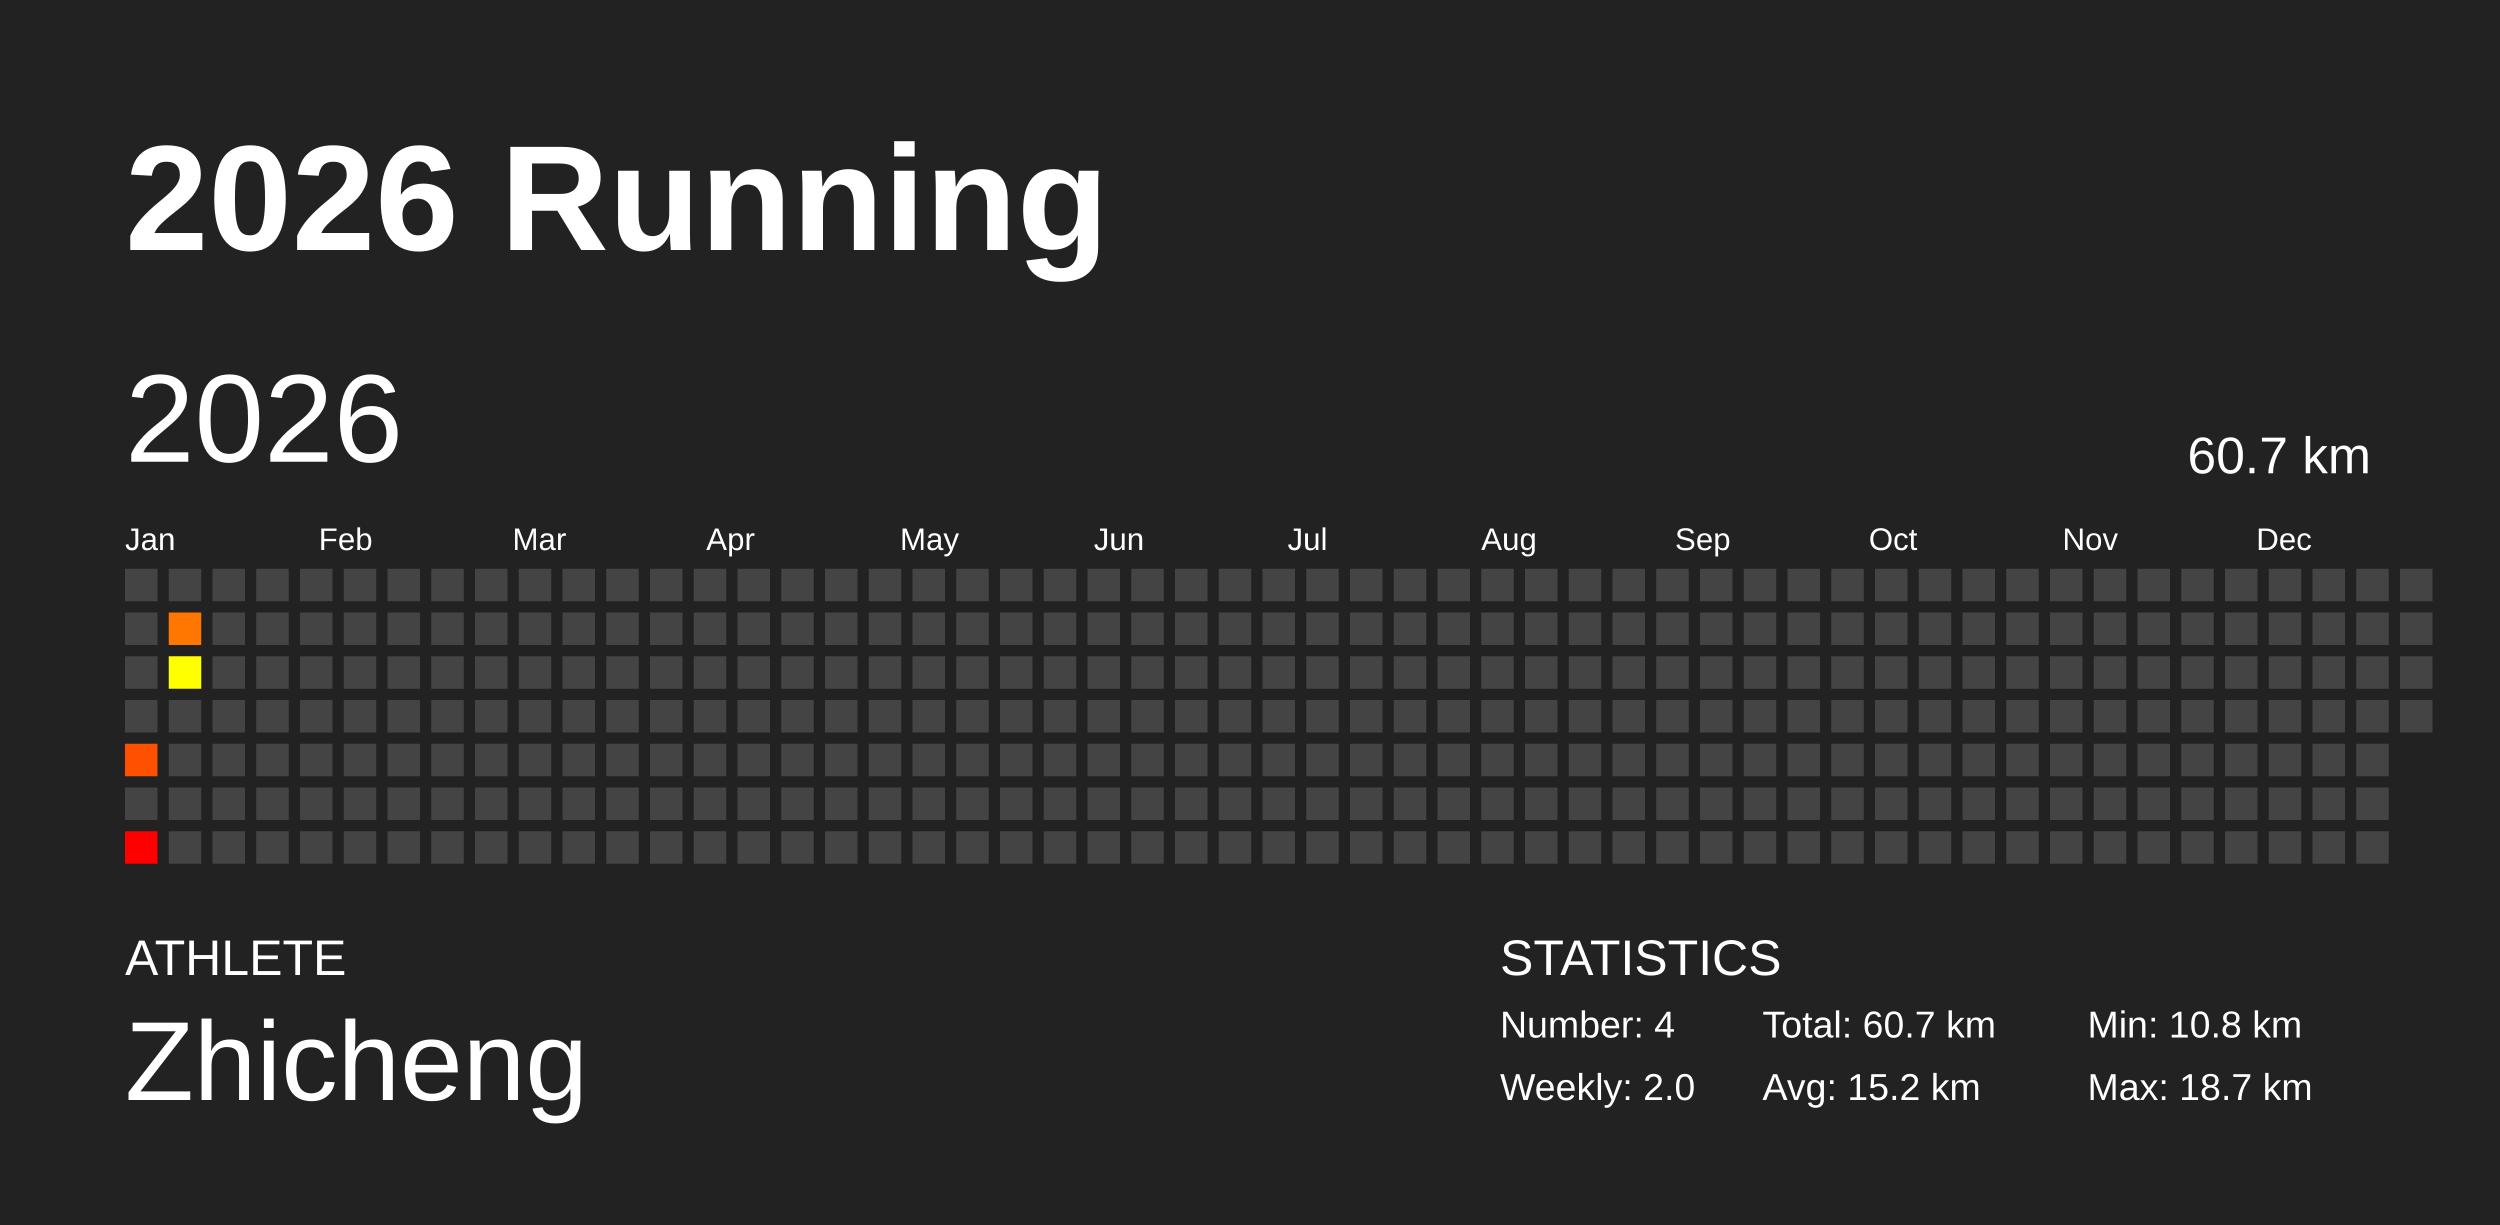
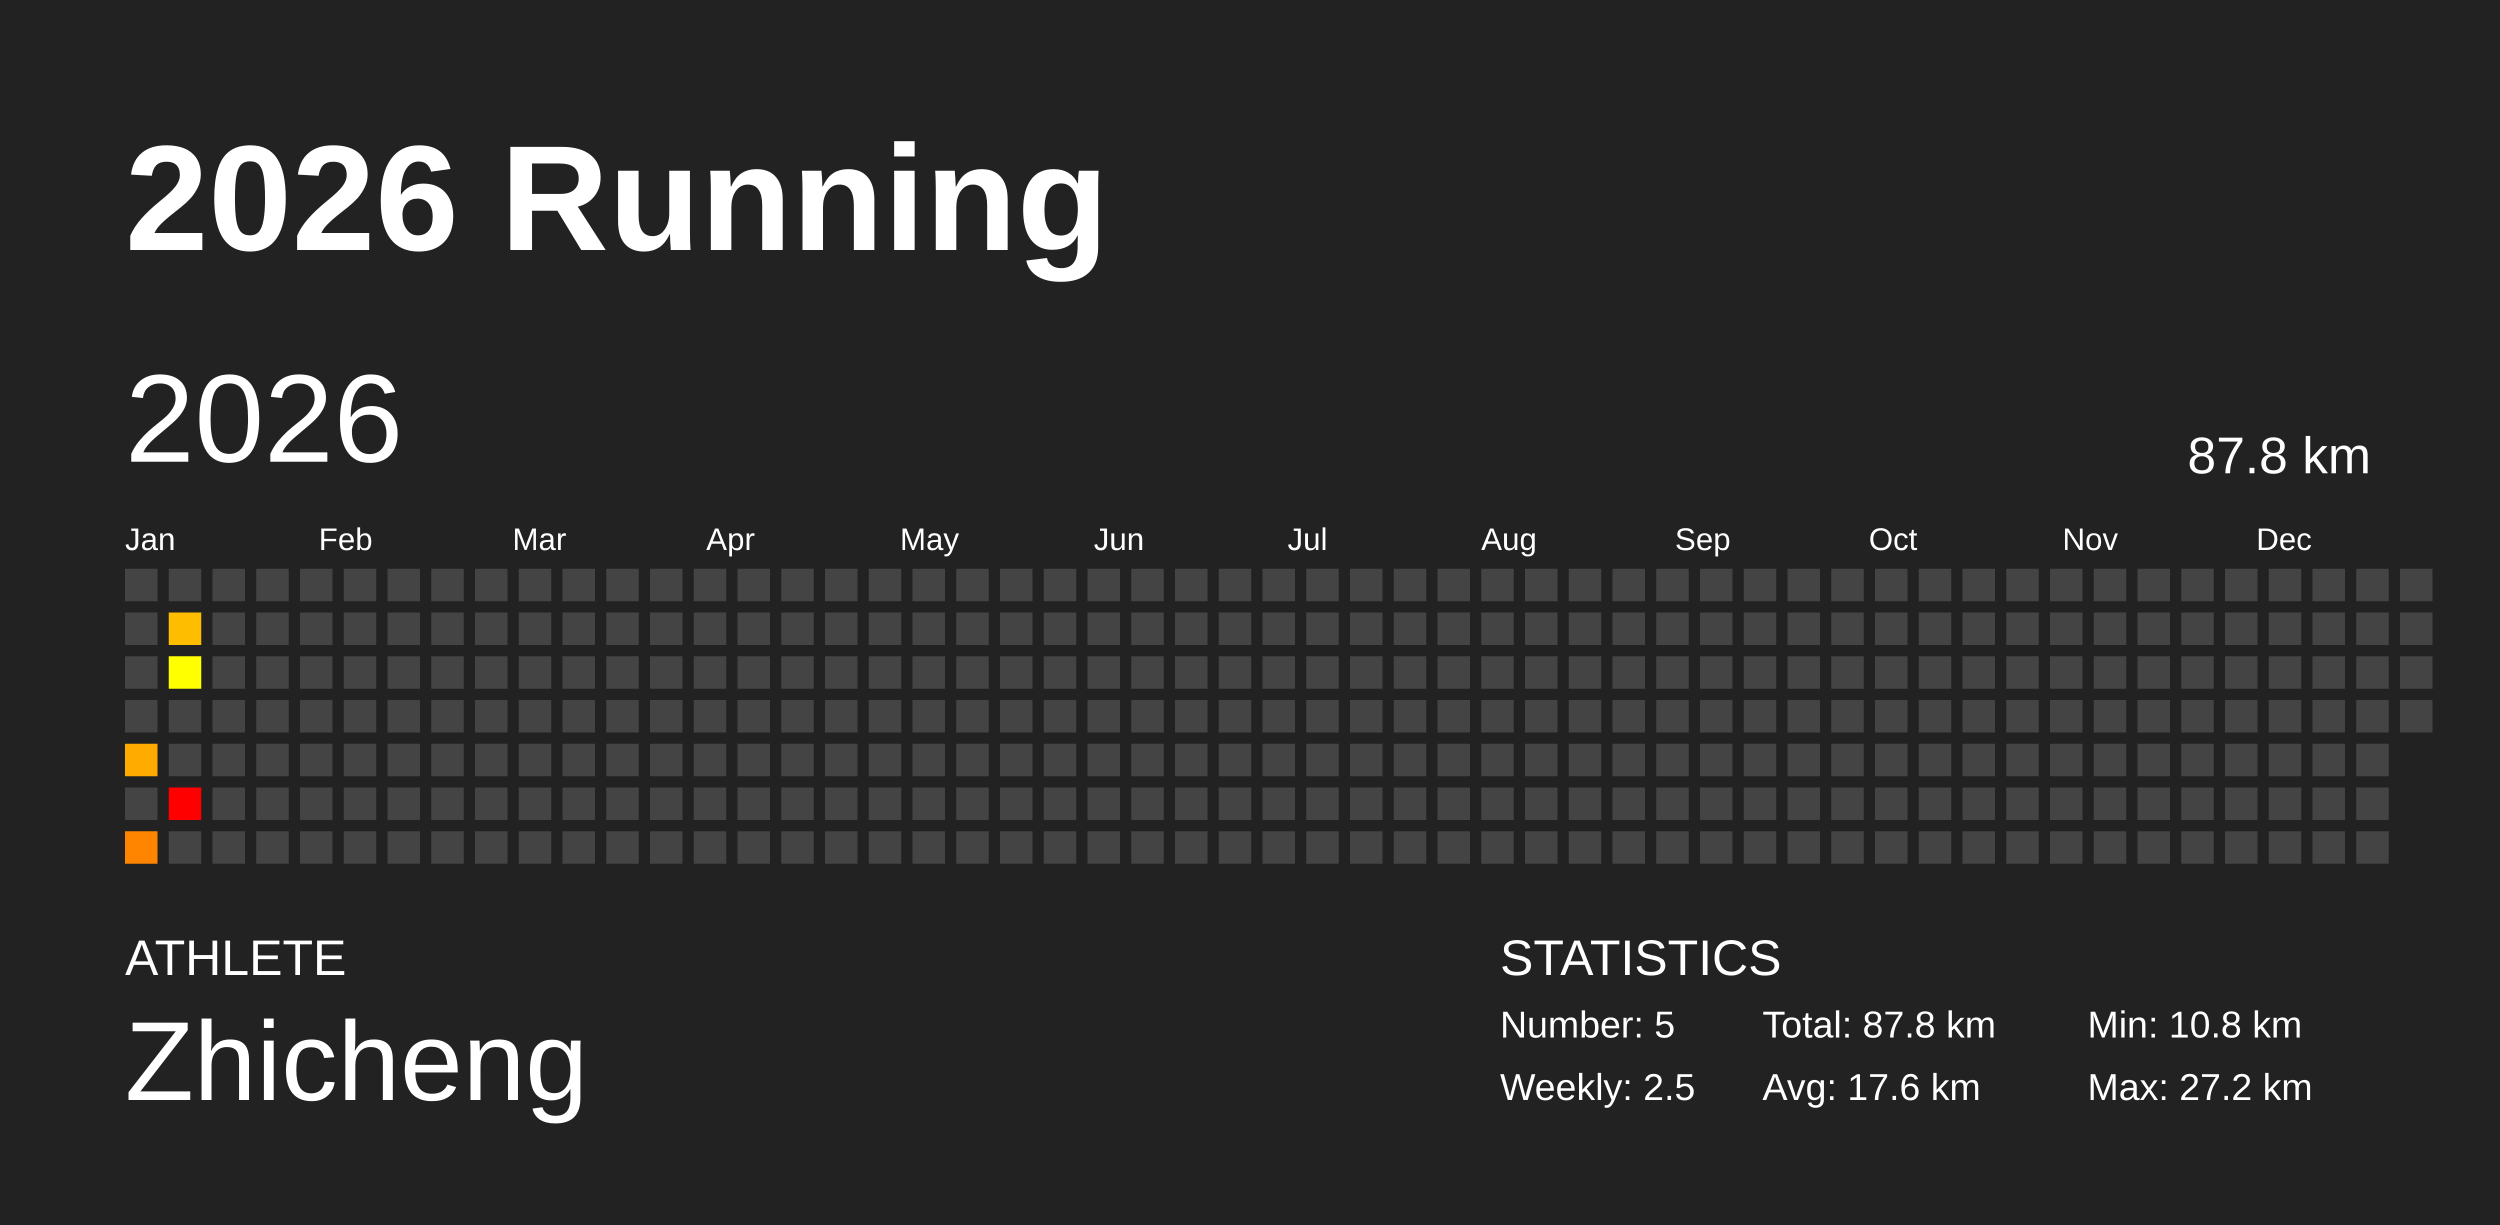
<svg xmlns="http://www.w3.org/2000/svg" baseProfile="full" height="98mm" version="1.1" viewBox="0,0,200,98" width="200mm">
  <defs />
  <rect fill="#222222" height="98" width="200" x="0" y="0" />
  <text fill="#FFFFFF" style="font-size:12px; font-family:Arial; font-weight:bold;" x="10" y="20">2026 Running</text>
  <text fill="#FFFFFF" style="font-size:4px; font-family:Arial" x="10" y="78">ATHLETE</text>
  <text fill="#FFFFFF" style="font-size:9px; font-family:Arial" x="10" y="88">Zhicheng</text>
  <text fill="#FFFFFF" style="font-size:4px; font-family:Arial" x="120" y="78">STATISTICS</text>
-   <text fill="#FFFFFF" style="font-size:3px; font-family:Arial" x="120" y="83">Number: 4</text>
-   <text fill="#FFFFFF" style="font-size:3px; font-family:Arial" x="120" y="88">Weekly: 2.0</text>
-   <text fill="#FFFFFF" style="font-size:3px; font-family:Arial" x="141" y="83">Total: 60.7 km</text>
-   <text fill="#FFFFFF" style="font-size:3px; font-family:Arial" x="141" y="88">Avg: 15.2 km</text>
+   <text fill="#FFFFFF" style="font-size:3px; font-family:Arial" x="120" y="83">Number: 5</text>
+   <text fill="#FFFFFF" style="font-size:3px; font-family:Arial" x="120" y="88">Weekly: 2.5</text>
+   <text fill="#FFFFFF" style="font-size:3px; font-family:Arial" x="141" y="83">Total: 87.8 km</text>
+   <text fill="#FFFFFF" style="font-size:3px; font-family:Arial" x="141" y="88">Avg: 17.6 km</text>
  <text fill="#FFFFFF" style="font-size:3px; font-family:Arial" x="167" y="83">Min: 10.8 km</text>
-   <text fill="#FFFFFF" style="font-size:3px; font-family:Arial" x="167" y="88">Max: 18.7 km</text>
+   <text fill="#FFFFFF" style="font-size:3px; font-family:Arial" x="167" y="88">Max: 27.2 km</text>
  <text dominant-baseline="hanging" fill="#FFFFFF" style="font-size:10.0px; font-family:Arial;" x="10" y="30">2026</text>
-   <text dominant-baseline="hanging" fill="#FFFFFF" style="font-size:4.125px; font-family:Arial;" x="175" y="35">60.7 km</text>
+   <text dominant-baseline="hanging" fill="#FFFFFF" style="font-size:4.125px; font-family:Arial;" x="175" y="35">87.8 km</text>
  <text fill="#FFFFFF" style="font-size:2.5px; font-family:Arial" x="10.0" y="44">Jan</text>
  <text fill="#FFFFFF" style="font-size:2.5px; font-family:Arial" x="25.5" y="44">Feb</text>
  <text fill="#FFFFFF" style="font-size:2.5px; font-family:Arial" x="41.0" y="44">Mar</text>
  <text fill="#FFFFFF" style="font-size:2.5px; font-family:Arial" x="56.5" y="44">Apr</text>
  <text fill="#FFFFFF" style="font-size:2.5px; font-family:Arial" x="72.0" y="44">May</text>
  <text fill="#FFFFFF" style="font-size:2.5px; font-family:Arial" x="87.5" y="44">Jun</text>
  <text fill="#FFFFFF" style="font-size:2.5px; font-family:Arial" x="103.0" y="44">Jul</text>
  <text fill="#FFFFFF" style="font-size:2.5px; font-family:Arial" x="118.5" y="44">Aug</text>
  <text fill="#FFFFFF" style="font-size:2.5px; font-family:Arial" x="134.0" y="44">Sep</text>
  <text fill="#FFFFFF" style="font-size:2.5px; font-family:Arial" x="149.5" y="44">Oct</text>
  <text fill="#FFFFFF" style="font-size:2.5px; font-family:Arial" x="165.0" y="44">Nov</text>
  <text fill="#FFFFFF" style="font-size:2.5px; font-family:Arial" x="180.5" y="44">Dec</text>
  <rect fill="#444444" height="2.6" width="2.6" x="10.0" y="45.5" />
  <rect fill="#444444" height="2.6" width="2.6" x="10.0" y="49.0" />
  <rect fill="#444444" height="2.6" width="2.6" x="10.0" y="52.5" />
  <rect fill="#444444" height="2.6" width="2.6" x="10.0" y="56.0" />
-   <rect fill="#ff5000" height="2.6" width="2.6" x="10.0" y="59.5" />
+   <rect fill="#ffab00" height="2.6" width="2.6" x="10.0" y="59.5" />
  <rect fill="#444444" height="2.6" width="2.6" x="10.0" y="63.0" />
-   <rect fill="#ff0000" height="2.6" width="2.6" x="10.0" y="66.5" />
+   <rect fill="#ff8500" height="2.6" width="2.6" x="10.0" y="66.5" />
  <rect fill="#444444" height="2.6" width="2.6" x="13.5" y="45.5" />
-   <rect fill="#ff7600" height="2.6" width="2.6" x="13.5" y="49.0" />
+   <rect fill="#ffbd00" height="2.6" width="2.6" x="13.5" y="49.0" />
  <rect fill="#ffff00" height="2.6" width="2.6" x="13.5" y="52.5" />
  <rect fill="#444444" height="2.6" width="2.6" x="13.5" y="56.0" />
  <rect fill="#444444" height="2.6" width="2.6" x="13.5" y="59.5" />
-   <rect fill="#444444" height="2.6" width="2.6" x="13.5" y="63.0" />
+   <rect fill="red" height="2.6" width="2.6" x="13.5" y="63.0" />
  <rect fill="#444444" height="2.6" width="2.6" x="13.5" y="66.5" />
  <rect fill="#444444" height="2.6" width="2.6" x="17.0" y="45.5" />
  <rect fill="#444444" height="2.6" width="2.6" x="17.0" y="49.0" />
  <rect fill="#444444" height="2.6" width="2.6" x="17.0" y="52.5" />
  <rect fill="#444444" height="2.6" width="2.6" x="17.0" y="56.0" />
  <rect fill="#444444" height="2.6" width="2.6" x="17.0" y="59.5" />
  <rect fill="#444444" height="2.6" width="2.6" x="17.0" y="63.0" />
  <rect fill="#444444" height="2.6" width="2.6" x="17.0" y="66.5" />
  <rect fill="#444444" height="2.6" width="2.6" x="20.5" y="45.5" />
  <rect fill="#444444" height="2.6" width="2.6" x="20.5" y="49.0" />
  <rect fill="#444444" height="2.6" width="2.6" x="20.5" y="52.5" />
  <rect fill="#444444" height="2.6" width="2.6" x="20.5" y="56.0" />
  <rect fill="#444444" height="2.6" width="2.6" x="20.5" y="59.5" />
  <rect fill="#444444" height="2.6" width="2.6" x="20.5" y="63.0" />
  <rect fill="#444444" height="2.6" width="2.6" x="20.5" y="66.5" />
  <rect fill="#444444" height="2.6" width="2.6" x="24.0" y="45.5" />
  <rect fill="#444444" height="2.6" width="2.6" x="24.0" y="49.0" />
  <rect fill="#444444" height="2.6" width="2.6" x="24.0" y="52.5" />
  <rect fill="#444444" height="2.6" width="2.6" x="24.0" y="56.0" />
  <rect fill="#444444" height="2.6" width="2.6" x="24.0" y="59.5" />
  <rect fill="#444444" height="2.6" width="2.6" x="24.0" y="63.0" />
  <rect fill="#444444" height="2.6" width="2.6" x="24.0" y="66.5" />
  <rect fill="#444444" height="2.6" width="2.6" x="27.5" y="45.5" />
  <rect fill="#444444" height="2.6" width="2.6" x="27.5" y="49.0" />
  <rect fill="#444444" height="2.6" width="2.6" x="27.5" y="52.5" />
  <rect fill="#444444" height="2.6" width="2.6" x="27.5" y="56.0" />
  <rect fill="#444444" height="2.6" width="2.6" x="27.5" y="59.5" />
  <rect fill="#444444" height="2.6" width="2.6" x="27.5" y="63.0" />
  <rect fill="#444444" height="2.6" width="2.6" x="27.5" y="66.5" />
  <rect fill="#444444" height="2.6" width="2.6" x="31.0" y="45.5" />
  <rect fill="#444444" height="2.6" width="2.6" x="31.0" y="49.0" />
  <rect fill="#444444" height="2.6" width="2.6" x="31.0" y="52.5" />
  <rect fill="#444444" height="2.6" width="2.6" x="31.0" y="56.0" />
  <rect fill="#444444" height="2.6" width="2.6" x="31.0" y="59.5" />
  <rect fill="#444444" height="2.6" width="2.6" x="31.0" y="63.0" />
  <rect fill="#444444" height="2.6" width="2.6" x="31.0" y="66.5" />
  <rect fill="#444444" height="2.6" width="2.6" x="34.5" y="45.5" />
  <rect fill="#444444" height="2.6" width="2.6" x="34.5" y="49.0" />
  <rect fill="#444444" height="2.6" width="2.6" x="34.5" y="52.5" />
  <rect fill="#444444" height="2.6" width="2.6" x="34.5" y="56.0" />
  <rect fill="#444444" height="2.6" width="2.6" x="34.5" y="59.5" />
  <rect fill="#444444" height="2.6" width="2.6" x="34.5" y="63.0" />
  <rect fill="#444444" height="2.6" width="2.6" x="34.5" y="66.5" />
  <rect fill="#444444" height="2.6" width="2.6" x="38.0" y="45.5" />
  <rect fill="#444444" height="2.6" width="2.6" x="38.0" y="49.0" />
  <rect fill="#444444" height="2.6" width="2.6" x="38.0" y="52.5" />
  <rect fill="#444444" height="2.6" width="2.6" x="38.0" y="56.0" />
  <rect fill="#444444" height="2.6" width="2.6" x="38.0" y="59.5" />
  <rect fill="#444444" height="2.6" width="2.6" x="38.0" y="63.0" />
  <rect fill="#444444" height="2.6" width="2.6" x="38.0" y="66.5" />
  <rect fill="#444444" height="2.6" width="2.6" x="41.5" y="45.5" />
  <rect fill="#444444" height="2.6" width="2.6" x="41.5" y="49.0" />
  <rect fill="#444444" height="2.6" width="2.6" x="41.5" y="52.5" />
  <rect fill="#444444" height="2.6" width="2.6" x="41.5" y="56.0" />
  <rect fill="#444444" height="2.6" width="2.6" x="41.5" y="59.5" />
  <rect fill="#444444" height="2.6" width="2.6" x="41.5" y="63.0" />
  <rect fill="#444444" height="2.6" width="2.6" x="41.5" y="66.5" />
  <rect fill="#444444" height="2.6" width="2.6" x="45.0" y="45.5" />
  <rect fill="#444444" height="2.6" width="2.6" x="45.0" y="49.0" />
  <rect fill="#444444" height="2.6" width="2.6" x="45.0" y="52.5" />
  <rect fill="#444444" height="2.6" width="2.6" x="45.0" y="56.0" />
  <rect fill="#444444" height="2.6" width="2.6" x="45.0" y="59.5" />
  <rect fill="#444444" height="2.6" width="2.6" x="45.0" y="63.0" />
  <rect fill="#444444" height="2.6" width="2.6" x="45.0" y="66.5" />
  <rect fill="#444444" height="2.6" width="2.6" x="48.5" y="45.5" />
  <rect fill="#444444" height="2.6" width="2.6" x="48.5" y="49.0" />
  <rect fill="#444444" height="2.6" width="2.6" x="48.5" y="52.5" />
  <rect fill="#444444" height="2.6" width="2.6" x="48.5" y="56.0" />
  <rect fill="#444444" height="2.6" width="2.6" x="48.5" y="59.5" />
  <rect fill="#444444" height="2.6" width="2.6" x="48.5" y="63.0" />
  <rect fill="#444444" height="2.6" width="2.6" x="48.5" y="66.5" />
  <rect fill="#444444" height="2.6" width="2.6" x="52.0" y="45.5" />
  <rect fill="#444444" height="2.6" width="2.6" x="52.0" y="49.0" />
  <rect fill="#444444" height="2.6" width="2.6" x="52.0" y="52.5" />
  <rect fill="#444444" height="2.6" width="2.6" x="52.0" y="56.0" />
  <rect fill="#444444" height="2.6" width="2.6" x="52.0" y="59.5" />
  <rect fill="#444444" height="2.6" width="2.6" x="52.0" y="63.0" />
  <rect fill="#444444" height="2.6" width="2.6" x="52.0" y="66.5" />
  <rect fill="#444444" height="2.6" width="2.6" x="55.5" y="45.5" />
  <rect fill="#444444" height="2.6" width="2.6" x="55.5" y="49.0" />
  <rect fill="#444444" height="2.6" width="2.6" x="55.5" y="52.5" />
  <rect fill="#444444" height="2.6" width="2.6" x="55.5" y="56.0" />
  <rect fill="#444444" height="2.6" width="2.6" x="55.5" y="59.5" />
  <rect fill="#444444" height="2.6" width="2.6" x="55.5" y="63.0" />
  <rect fill="#444444" height="2.6" width="2.6" x="55.5" y="66.5" />
  <rect fill="#444444" height="2.6" width="2.6" x="59.0" y="45.5" />
  <rect fill="#444444" height="2.6" width="2.6" x="59.0" y="49.0" />
  <rect fill="#444444" height="2.6" width="2.6" x="59.0" y="52.5" />
  <rect fill="#444444" height="2.6" width="2.6" x="59.0" y="56.0" />
  <rect fill="#444444" height="2.6" width="2.6" x="59.0" y="59.5" />
  <rect fill="#444444" height="2.6" width="2.6" x="59.0" y="63.0" />
  <rect fill="#444444" height="2.6" width="2.6" x="59.0" y="66.5" />
  <rect fill="#444444" height="2.6" width="2.6" x="62.5" y="45.5" />
  <rect fill="#444444" height="2.6" width="2.6" x="62.5" y="49.0" />
  <rect fill="#444444" height="2.6" width="2.6" x="62.5" y="52.5" />
  <rect fill="#444444" height="2.6" width="2.6" x="62.5" y="56.0" />
  <rect fill="#444444" height="2.6" width="2.6" x="62.5" y="59.5" />
  <rect fill="#444444" height="2.6" width="2.6" x="62.5" y="63.0" />
  <rect fill="#444444" height="2.6" width="2.6" x="62.5" y="66.5" />
  <rect fill="#444444" height="2.6" width="2.6" x="66.0" y="45.5" />
  <rect fill="#444444" height="2.6" width="2.6" x="66.0" y="49.0" />
  <rect fill="#444444" height="2.6" width="2.6" x="66.0" y="52.5" />
  <rect fill="#444444" height="2.6" width="2.6" x="66.0" y="56.0" />
  <rect fill="#444444" height="2.6" width="2.6" x="66.0" y="59.5" />
  <rect fill="#444444" height="2.6" width="2.6" x="66.0" y="63.0" />
  <rect fill="#444444" height="2.6" width="2.6" x="66.0" y="66.5" />
  <rect fill="#444444" height="2.6" width="2.6" x="69.5" y="45.5" />
  <rect fill="#444444" height="2.6" width="2.6" x="69.5" y="49.0" />
  <rect fill="#444444" height="2.6" width="2.6" x="69.5" y="52.5" />
  <rect fill="#444444" height="2.6" width="2.6" x="69.5" y="56.0" />
  <rect fill="#444444" height="2.6" width="2.6" x="69.5" y="59.5" />
  <rect fill="#444444" height="2.6" width="2.6" x="69.5" y="63.0" />
  <rect fill="#444444" height="2.6" width="2.6" x="69.5" y="66.5" />
  <rect fill="#444444" height="2.6" width="2.6" x="73.0" y="45.5" />
  <rect fill="#444444" height="2.6" width="2.6" x="73.0" y="49.0" />
  <rect fill="#444444" height="2.6" width="2.6" x="73.0" y="52.5" />
  <rect fill="#444444" height="2.6" width="2.6" x="73.0" y="56.0" />
  <rect fill="#444444" height="2.6" width="2.6" x="73.0" y="59.5" />
  <rect fill="#444444" height="2.6" width="2.6" x="73.0" y="63.0" />
  <rect fill="#444444" height="2.6" width="2.6" x="73.0" y="66.5" />
  <rect fill="#444444" height="2.6" width="2.6" x="76.5" y="45.5" />
  <rect fill="#444444" height="2.6" width="2.6" x="76.5" y="49.0" />
  <rect fill="#444444" height="2.6" width="2.6" x="76.5" y="52.5" />
  <rect fill="#444444" height="2.6" width="2.6" x="76.5" y="56.0" />
  <rect fill="#444444" height="2.6" width="2.6" x="76.5" y="59.5" />
  <rect fill="#444444" height="2.6" width="2.6" x="76.5" y="63.0" />
  <rect fill="#444444" height="2.6" width="2.6" x="76.5" y="66.5" />
  <rect fill="#444444" height="2.6" width="2.6" x="80.0" y="45.5" />
  <rect fill="#444444" height="2.6" width="2.6" x="80.0" y="49.0" />
  <rect fill="#444444" height="2.6" width="2.6" x="80.0" y="52.5" />
  <rect fill="#444444" height="2.6" width="2.6" x="80.0" y="56.0" />
  <rect fill="#444444" height="2.6" width="2.6" x="80.0" y="59.5" />
  <rect fill="#444444" height="2.6" width="2.6" x="80.0" y="63.0" />
  <rect fill="#444444" height="2.6" width="2.6" x="80.0" y="66.5" />
  <rect fill="#444444" height="2.6" width="2.6" x="83.5" y="45.5" />
  <rect fill="#444444" height="2.6" width="2.6" x="83.5" y="49.0" />
  <rect fill="#444444" height="2.6" width="2.6" x="83.5" y="52.5" />
  <rect fill="#444444" height="2.6" width="2.6" x="83.5" y="56.0" />
  <rect fill="#444444" height="2.6" width="2.6" x="83.5" y="59.5" />
  <rect fill="#444444" height="2.6" width="2.6" x="83.5" y="63.0" />
  <rect fill="#444444" height="2.6" width="2.6" x="83.5" y="66.5" />
  <rect fill="#444444" height="2.6" width="2.6" x="87.0" y="45.5" />
  <rect fill="#444444" height="2.6" width="2.6" x="87.0" y="49.0" />
  <rect fill="#444444" height="2.6" width="2.6" x="87.0" y="52.5" />
  <rect fill="#444444" height="2.6" width="2.6" x="87.0" y="56.0" />
  <rect fill="#444444" height="2.6" width="2.6" x="87.0" y="59.5" />
  <rect fill="#444444" height="2.6" width="2.6" x="87.0" y="63.0" />
  <rect fill="#444444" height="2.6" width="2.6" x="87.0" y="66.5" />
  <rect fill="#444444" height="2.6" width="2.6" x="90.5" y="45.5" />
  <rect fill="#444444" height="2.6" width="2.6" x="90.5" y="49.0" />
  <rect fill="#444444" height="2.6" width="2.6" x="90.5" y="52.5" />
  <rect fill="#444444" height="2.6" width="2.6" x="90.5" y="56.0" />
  <rect fill="#444444" height="2.6" width="2.6" x="90.5" y="59.5" />
  <rect fill="#444444" height="2.6" width="2.6" x="90.5" y="63.0" />
  <rect fill="#444444" height="2.6" width="2.6" x="90.5" y="66.5" />
  <rect fill="#444444" height="2.6" width="2.6" x="94.0" y="45.5" />
  <rect fill="#444444" height="2.6" width="2.6" x="94.0" y="49.0" />
  <rect fill="#444444" height="2.6" width="2.6" x="94.0" y="52.5" />
  <rect fill="#444444" height="2.6" width="2.6" x="94.0" y="56.0" />
  <rect fill="#444444" height="2.6" width="2.6" x="94.0" y="59.5" />
  <rect fill="#444444" height="2.6" width="2.6" x="94.0" y="63.0" />
  <rect fill="#444444" height="2.6" width="2.6" x="94.0" y="66.5" />
  <rect fill="#444444" height="2.6" width="2.6" x="97.5" y="45.5" />
  <rect fill="#444444" height="2.6" width="2.6" x="97.5" y="49.0" />
  <rect fill="#444444" height="2.6" width="2.6" x="97.5" y="52.5" />
  <rect fill="#444444" height="2.6" width="2.6" x="97.5" y="56.0" />
  <rect fill="#444444" height="2.6" width="2.6" x="97.5" y="59.5" />
  <rect fill="#444444" height="2.6" width="2.6" x="97.5" y="63.0" />
  <rect fill="#444444" height="2.6" width="2.6" x="97.5" y="66.5" />
  <rect fill="#444444" height="2.6" width="2.6" x="101.0" y="45.5" />
  <rect fill="#444444" height="2.6" width="2.6" x="101.0" y="49.0" />
  <rect fill="#444444" height="2.6" width="2.6" x="101.0" y="52.5" />
  <rect fill="#444444" height="2.6" width="2.6" x="101.0" y="56.0" />
  <rect fill="#444444" height="2.6" width="2.6" x="101.0" y="59.5" />
  <rect fill="#444444" height="2.6" width="2.6" x="101.0" y="63.0" />
  <rect fill="#444444" height="2.6" width="2.6" x="101.0" y="66.5" />
  <rect fill="#444444" height="2.6" width="2.6" x="104.5" y="45.5" />
  <rect fill="#444444" height="2.6" width="2.6" x="104.5" y="49.0" />
  <rect fill="#444444" height="2.6" width="2.6" x="104.5" y="52.5" />
  <rect fill="#444444" height="2.6" width="2.6" x="104.5" y="56.0" />
  <rect fill="#444444" height="2.6" width="2.6" x="104.5" y="59.5" />
  <rect fill="#444444" height="2.6" width="2.6" x="104.5" y="63.0" />
  <rect fill="#444444" height="2.6" width="2.6" x="104.5" y="66.5" />
  <rect fill="#444444" height="2.6" width="2.6" x="108.0" y="45.5" />
  <rect fill="#444444" height="2.6" width="2.6" x="108.0" y="49.0" />
  <rect fill="#444444" height="2.6" width="2.6" x="108.0" y="52.5" />
  <rect fill="#444444" height="2.6" width="2.6" x="108.0" y="56.0" />
  <rect fill="#444444" height="2.6" width="2.6" x="108.0" y="59.5" />
  <rect fill="#444444" height="2.6" width="2.6" x="108.0" y="63.0" />
  <rect fill="#444444" height="2.6" width="2.6" x="108.0" y="66.5" />
  <rect fill="#444444" height="2.6" width="2.6" x="111.5" y="45.5" />
  <rect fill="#444444" height="2.6" width="2.6" x="111.5" y="49.0" />
  <rect fill="#444444" height="2.6" width="2.6" x="111.5" y="52.5" />
  <rect fill="#444444" height="2.6" width="2.6" x="111.5" y="56.0" />
  <rect fill="#444444" height="2.6" width="2.6" x="111.5" y="59.5" />
  <rect fill="#444444" height="2.6" width="2.6" x="111.5" y="63.0" />
  <rect fill="#444444" height="2.6" width="2.6" x="111.5" y="66.5" />
  <rect fill="#444444" height="2.6" width="2.6" x="115.0" y="45.5" />
  <rect fill="#444444" height="2.6" width="2.6" x="115.0" y="49.0" />
  <rect fill="#444444" height="2.6" width="2.6" x="115.0" y="52.5" />
  <rect fill="#444444" height="2.6" width="2.6" x="115.0" y="56.0" />
  <rect fill="#444444" height="2.6" width="2.6" x="115.0" y="59.5" />
  <rect fill="#444444" height="2.6" width="2.6" x="115.0" y="63.0" />
  <rect fill="#444444" height="2.6" width="2.6" x="115.0" y="66.5" />
  <rect fill="#444444" height="2.6" width="2.6" x="118.5" y="45.5" />
  <rect fill="#444444" height="2.6" width="2.6" x="118.5" y="49.0" />
  <rect fill="#444444" height="2.6" width="2.6" x="118.5" y="52.5" />
  <rect fill="#444444" height="2.6" width="2.6" x="118.5" y="56.0" />
  <rect fill="#444444" height="2.6" width="2.6" x="118.5" y="59.5" />
  <rect fill="#444444" height="2.6" width="2.6" x="118.5" y="63.0" />
  <rect fill="#444444" height="2.6" width="2.6" x="118.5" y="66.5" />
  <rect fill="#444444" height="2.6" width="2.6" x="122.0" y="45.5" />
  <rect fill="#444444" height="2.6" width="2.6" x="122.0" y="49.0" />
  <rect fill="#444444" height="2.6" width="2.6" x="122.0" y="52.5" />
  <rect fill="#444444" height="2.6" width="2.6" x="122.0" y="56.0" />
  <rect fill="#444444" height="2.6" width="2.6" x="122.0" y="59.5" />
  <rect fill="#444444" height="2.6" width="2.6" x="122.0" y="63.0" />
  <rect fill="#444444" height="2.6" width="2.6" x="122.0" y="66.5" />
  <rect fill="#444444" height="2.6" width="2.6" x="125.5" y="45.5" />
  <rect fill="#444444" height="2.6" width="2.6" x="125.5" y="49.0" />
  <rect fill="#444444" height="2.6" width="2.6" x="125.5" y="52.5" />
  <rect fill="#444444" height="2.6" width="2.6" x="125.5" y="56.0" />
  <rect fill="#444444" height="2.6" width="2.6" x="125.5" y="59.5" />
  <rect fill="#444444" height="2.6" width="2.6" x="125.5" y="63.0" />
  <rect fill="#444444" height="2.6" width="2.6" x="125.5" y="66.5" />
  <rect fill="#444444" height="2.6" width="2.6" x="129.0" y="45.5" />
  <rect fill="#444444" height="2.6" width="2.6" x="129.0" y="49.0" />
  <rect fill="#444444" height="2.6" width="2.6" x="129.0" y="52.5" />
  <rect fill="#444444" height="2.6" width="2.6" x="129.0" y="56.0" />
  <rect fill="#444444" height="2.6" width="2.6" x="129.0" y="59.5" />
  <rect fill="#444444" height="2.6" width="2.6" x="129.0" y="63.0" />
  <rect fill="#444444" height="2.6" width="2.6" x="129.0" y="66.5" />
  <rect fill="#444444" height="2.6" width="2.6" x="132.5" y="45.5" />
  <rect fill="#444444" height="2.6" width="2.6" x="132.5" y="49.0" />
  <rect fill="#444444" height="2.6" width="2.6" x="132.5" y="52.5" />
  <rect fill="#444444" height="2.6" width="2.6" x="132.5" y="56.0" />
  <rect fill="#444444" height="2.6" width="2.6" x="132.5" y="59.5" />
  <rect fill="#444444" height="2.6" width="2.6" x="132.5" y="63.0" />
  <rect fill="#444444" height="2.6" width="2.6" x="132.5" y="66.5" />
  <rect fill="#444444" height="2.6" width="2.6" x="136.0" y="45.5" />
  <rect fill="#444444" height="2.6" width="2.6" x="136.0" y="49.0" />
  <rect fill="#444444" height="2.6" width="2.6" x="136.0" y="52.5" />
  <rect fill="#444444" height="2.6" width="2.6" x="136.0" y="56.0" />
  <rect fill="#444444" height="2.6" width="2.6" x="136.0" y="59.5" />
  <rect fill="#444444" height="2.6" width="2.6" x="136.0" y="63.0" />
  <rect fill="#444444" height="2.6" width="2.6" x="136.0" y="66.5" />
  <rect fill="#444444" height="2.6" width="2.6" x="139.5" y="45.5" />
  <rect fill="#444444" height="2.6" width="2.6" x="139.5" y="49.0" />
  <rect fill="#444444" height="2.6" width="2.6" x="139.5" y="52.5" />
  <rect fill="#444444" height="2.6" width="2.6" x="139.5" y="56.0" />
  <rect fill="#444444" height="2.6" width="2.6" x="139.5" y="59.5" />
  <rect fill="#444444" height="2.6" width="2.6" x="139.5" y="63.0" />
  <rect fill="#444444" height="2.6" width="2.6" x="139.5" y="66.5" />
  <rect fill="#444444" height="2.6" width="2.6" x="143.0" y="45.5" />
  <rect fill="#444444" height="2.6" width="2.6" x="143.0" y="49.0" />
  <rect fill="#444444" height="2.6" width="2.6" x="143.0" y="52.5" />
  <rect fill="#444444" height="2.6" width="2.6" x="143.0" y="56.0" />
  <rect fill="#444444" height="2.6" width="2.6" x="143.0" y="59.5" />
  <rect fill="#444444" height="2.6" width="2.6" x="143.0" y="63.0" />
  <rect fill="#444444" height="2.6" width="2.6" x="143.0" y="66.5" />
  <rect fill="#444444" height="2.6" width="2.6" x="146.5" y="45.5" />
  <rect fill="#444444" height="2.6" width="2.6" x="146.5" y="49.0" />
  <rect fill="#444444" height="2.6" width="2.6" x="146.5" y="52.5" />
  <rect fill="#444444" height="2.6" width="2.6" x="146.5" y="56.0" />
  <rect fill="#444444" height="2.6" width="2.6" x="146.5" y="59.5" />
  <rect fill="#444444" height="2.6" width="2.6" x="146.5" y="63.0" />
  <rect fill="#444444" height="2.6" width="2.6" x="146.5" y="66.5" />
  <rect fill="#444444" height="2.6" width="2.6" x="150.0" y="45.5" />
  <rect fill="#444444" height="2.6" width="2.6" x="150.0" y="49.0" />
  <rect fill="#444444" height="2.6" width="2.6" x="150.0" y="52.5" />
  <rect fill="#444444" height="2.6" width="2.6" x="150.0" y="56.0" />
  <rect fill="#444444" height="2.6" width="2.6" x="150.0" y="59.5" />
  <rect fill="#444444" height="2.6" width="2.6" x="150.0" y="63.0" />
  <rect fill="#444444" height="2.6" width="2.6" x="150.0" y="66.5" />
  <rect fill="#444444" height="2.6" width="2.6" x="153.5" y="45.5" />
  <rect fill="#444444" height="2.6" width="2.6" x="153.5" y="49.0" />
  <rect fill="#444444" height="2.6" width="2.6" x="153.5" y="52.5" />
  <rect fill="#444444" height="2.6" width="2.6" x="153.5" y="56.0" />
  <rect fill="#444444" height="2.6" width="2.6" x="153.5" y="59.5" />
  <rect fill="#444444" height="2.6" width="2.6" x="153.5" y="63.0" />
  <rect fill="#444444" height="2.6" width="2.6" x="153.5" y="66.5" />
  <rect fill="#444444" height="2.6" width="2.6" x="157.0" y="45.5" />
  <rect fill="#444444" height="2.6" width="2.6" x="157.0" y="49.0" />
  <rect fill="#444444" height="2.6" width="2.6" x="157.0" y="52.5" />
  <rect fill="#444444" height="2.6" width="2.6" x="157.0" y="56.0" />
  <rect fill="#444444" height="2.6" width="2.6" x="157.0" y="59.5" />
  <rect fill="#444444" height="2.6" width="2.6" x="157.0" y="63.0" />
  <rect fill="#444444" height="2.6" width="2.6" x="157.0" y="66.5" />
  <rect fill="#444444" height="2.6" width="2.6" x="160.5" y="45.5" />
  <rect fill="#444444" height="2.6" width="2.6" x="160.5" y="49.0" />
  <rect fill="#444444" height="2.6" width="2.6" x="160.5" y="52.5" />
  <rect fill="#444444" height="2.6" width="2.6" x="160.5" y="56.0" />
  <rect fill="#444444" height="2.6" width="2.6" x="160.5" y="59.5" />
  <rect fill="#444444" height="2.6" width="2.6" x="160.5" y="63.0" />
  <rect fill="#444444" height="2.6" width="2.6" x="160.5" y="66.5" />
  <rect fill="#444444" height="2.6" width="2.6" x="164.0" y="45.5" />
  <rect fill="#444444" height="2.6" width="2.6" x="164.0" y="49.0" />
  <rect fill="#444444" height="2.6" width="2.6" x="164.0" y="52.5" />
  <rect fill="#444444" height="2.6" width="2.6" x="164.0" y="56.0" />
  <rect fill="#444444" height="2.6" width="2.6" x="164.0" y="59.5" />
  <rect fill="#444444" height="2.6" width="2.6" x="164.0" y="63.0" />
  <rect fill="#444444" height="2.6" width="2.6" x="164.0" y="66.5" />
  <rect fill="#444444" height="2.6" width="2.6" x="167.5" y="45.5" />
  <rect fill="#444444" height="2.6" width="2.6" x="167.5" y="49.0" />
  <rect fill="#444444" height="2.6" width="2.6" x="167.5" y="52.5" />
  <rect fill="#444444" height="2.6" width="2.6" x="167.5" y="56.0" />
  <rect fill="#444444" height="2.6" width="2.6" x="167.5" y="59.5" />
  <rect fill="#444444" height="2.6" width="2.6" x="167.5" y="63.0" />
  <rect fill="#444444" height="2.6" width="2.6" x="167.5" y="66.5" />
  <rect fill="#444444" height="2.6" width="2.6" x="171.0" y="45.5" />
  <rect fill="#444444" height="2.6" width="2.6" x="171.0" y="49.0" />
  <rect fill="#444444" height="2.6" width="2.6" x="171.0" y="52.5" />
  <rect fill="#444444" height="2.6" width="2.6" x="171.0" y="56.0" />
  <rect fill="#444444" height="2.6" width="2.6" x="171.0" y="59.5" />
  <rect fill="#444444" height="2.6" width="2.6" x="171.0" y="63.0" />
  <rect fill="#444444" height="2.6" width="2.6" x="171.0" y="66.5" />
  <rect fill="#444444" height="2.6" width="2.6" x="174.5" y="45.5" />
  <rect fill="#444444" height="2.6" width="2.6" x="174.5" y="49.0" />
  <rect fill="#444444" height="2.6" width="2.6" x="174.5" y="52.5" />
  <rect fill="#444444" height="2.6" width="2.6" x="174.5" y="56.0" />
  <rect fill="#444444" height="2.6" width="2.6" x="174.5" y="59.5" />
  <rect fill="#444444" height="2.6" width="2.6" x="174.5" y="63.0" />
  <rect fill="#444444" height="2.6" width="2.6" x="174.5" y="66.5" />
  <rect fill="#444444" height="2.6" width="2.6" x="178.0" y="45.5" />
  <rect fill="#444444" height="2.6" width="2.6" x="178.0" y="49.0" />
  <rect fill="#444444" height="2.6" width="2.6" x="178.0" y="52.5" />
  <rect fill="#444444" height="2.6" width="2.6" x="178.0" y="56.0" />
  <rect fill="#444444" height="2.6" width="2.6" x="178.0" y="59.5" />
  <rect fill="#444444" height="2.6" width="2.6" x="178.0" y="63.0" />
  <rect fill="#444444" height="2.6" width="2.6" x="178.0" y="66.5" />
  <rect fill="#444444" height="2.6" width="2.6" x="181.5" y="45.5" />
  <rect fill="#444444" height="2.6" width="2.6" x="181.5" y="49.0" />
  <rect fill="#444444" height="2.6" width="2.6" x="181.5" y="52.5" />
  <rect fill="#444444" height="2.6" width="2.6" x="181.5" y="56.0" />
  <rect fill="#444444" height="2.6" width="2.6" x="181.5" y="59.5" />
  <rect fill="#444444" height="2.6" width="2.6" x="181.5" y="63.0" />
  <rect fill="#444444" height="2.6" width="2.6" x="181.5" y="66.5" />
  <rect fill="#444444" height="2.6" width="2.6" x="185.0" y="45.5" />
  <rect fill="#444444" height="2.6" width="2.6" x="185.0" y="49.0" />
  <rect fill="#444444" height="2.6" width="2.6" x="185.0" y="52.5" />
  <rect fill="#444444" height="2.6" width="2.6" x="185.0" y="56.0" />
  <rect fill="#444444" height="2.6" width="2.6" x="185.0" y="59.5" />
  <rect fill="#444444" height="2.6" width="2.6" x="185.0" y="63.0" />
  <rect fill="#444444" height="2.6" width="2.6" x="185.0" y="66.5" />
  <rect fill="#444444" height="2.6" width="2.6" x="188.5" y="45.5" />
  <rect fill="#444444" height="2.6" width="2.6" x="188.5" y="49.0" />
  <rect fill="#444444" height="2.6" width="2.6" x="188.5" y="52.5" />
  <rect fill="#444444" height="2.6" width="2.6" x="188.5" y="56.0" />
  <rect fill="#444444" height="2.6" width="2.6" x="188.5" y="59.5" />
  <rect fill="#444444" height="2.6" width="2.6" x="188.5" y="63.0" />
  <rect fill="#444444" height="2.6" width="2.6" x="188.5" y="66.5" />
  <rect fill="#444444" height="2.6" width="2.6" x="192.0" y="45.5" />
  <rect fill="#444444" height="2.6" width="2.6" x="192.0" y="49.0" />
  <rect fill="#444444" height="2.6" width="2.6" x="192.0" y="52.5" />
  <rect fill="#444444" height="2.6" width="2.6" x="192.0" y="56.0" />
</svg>
